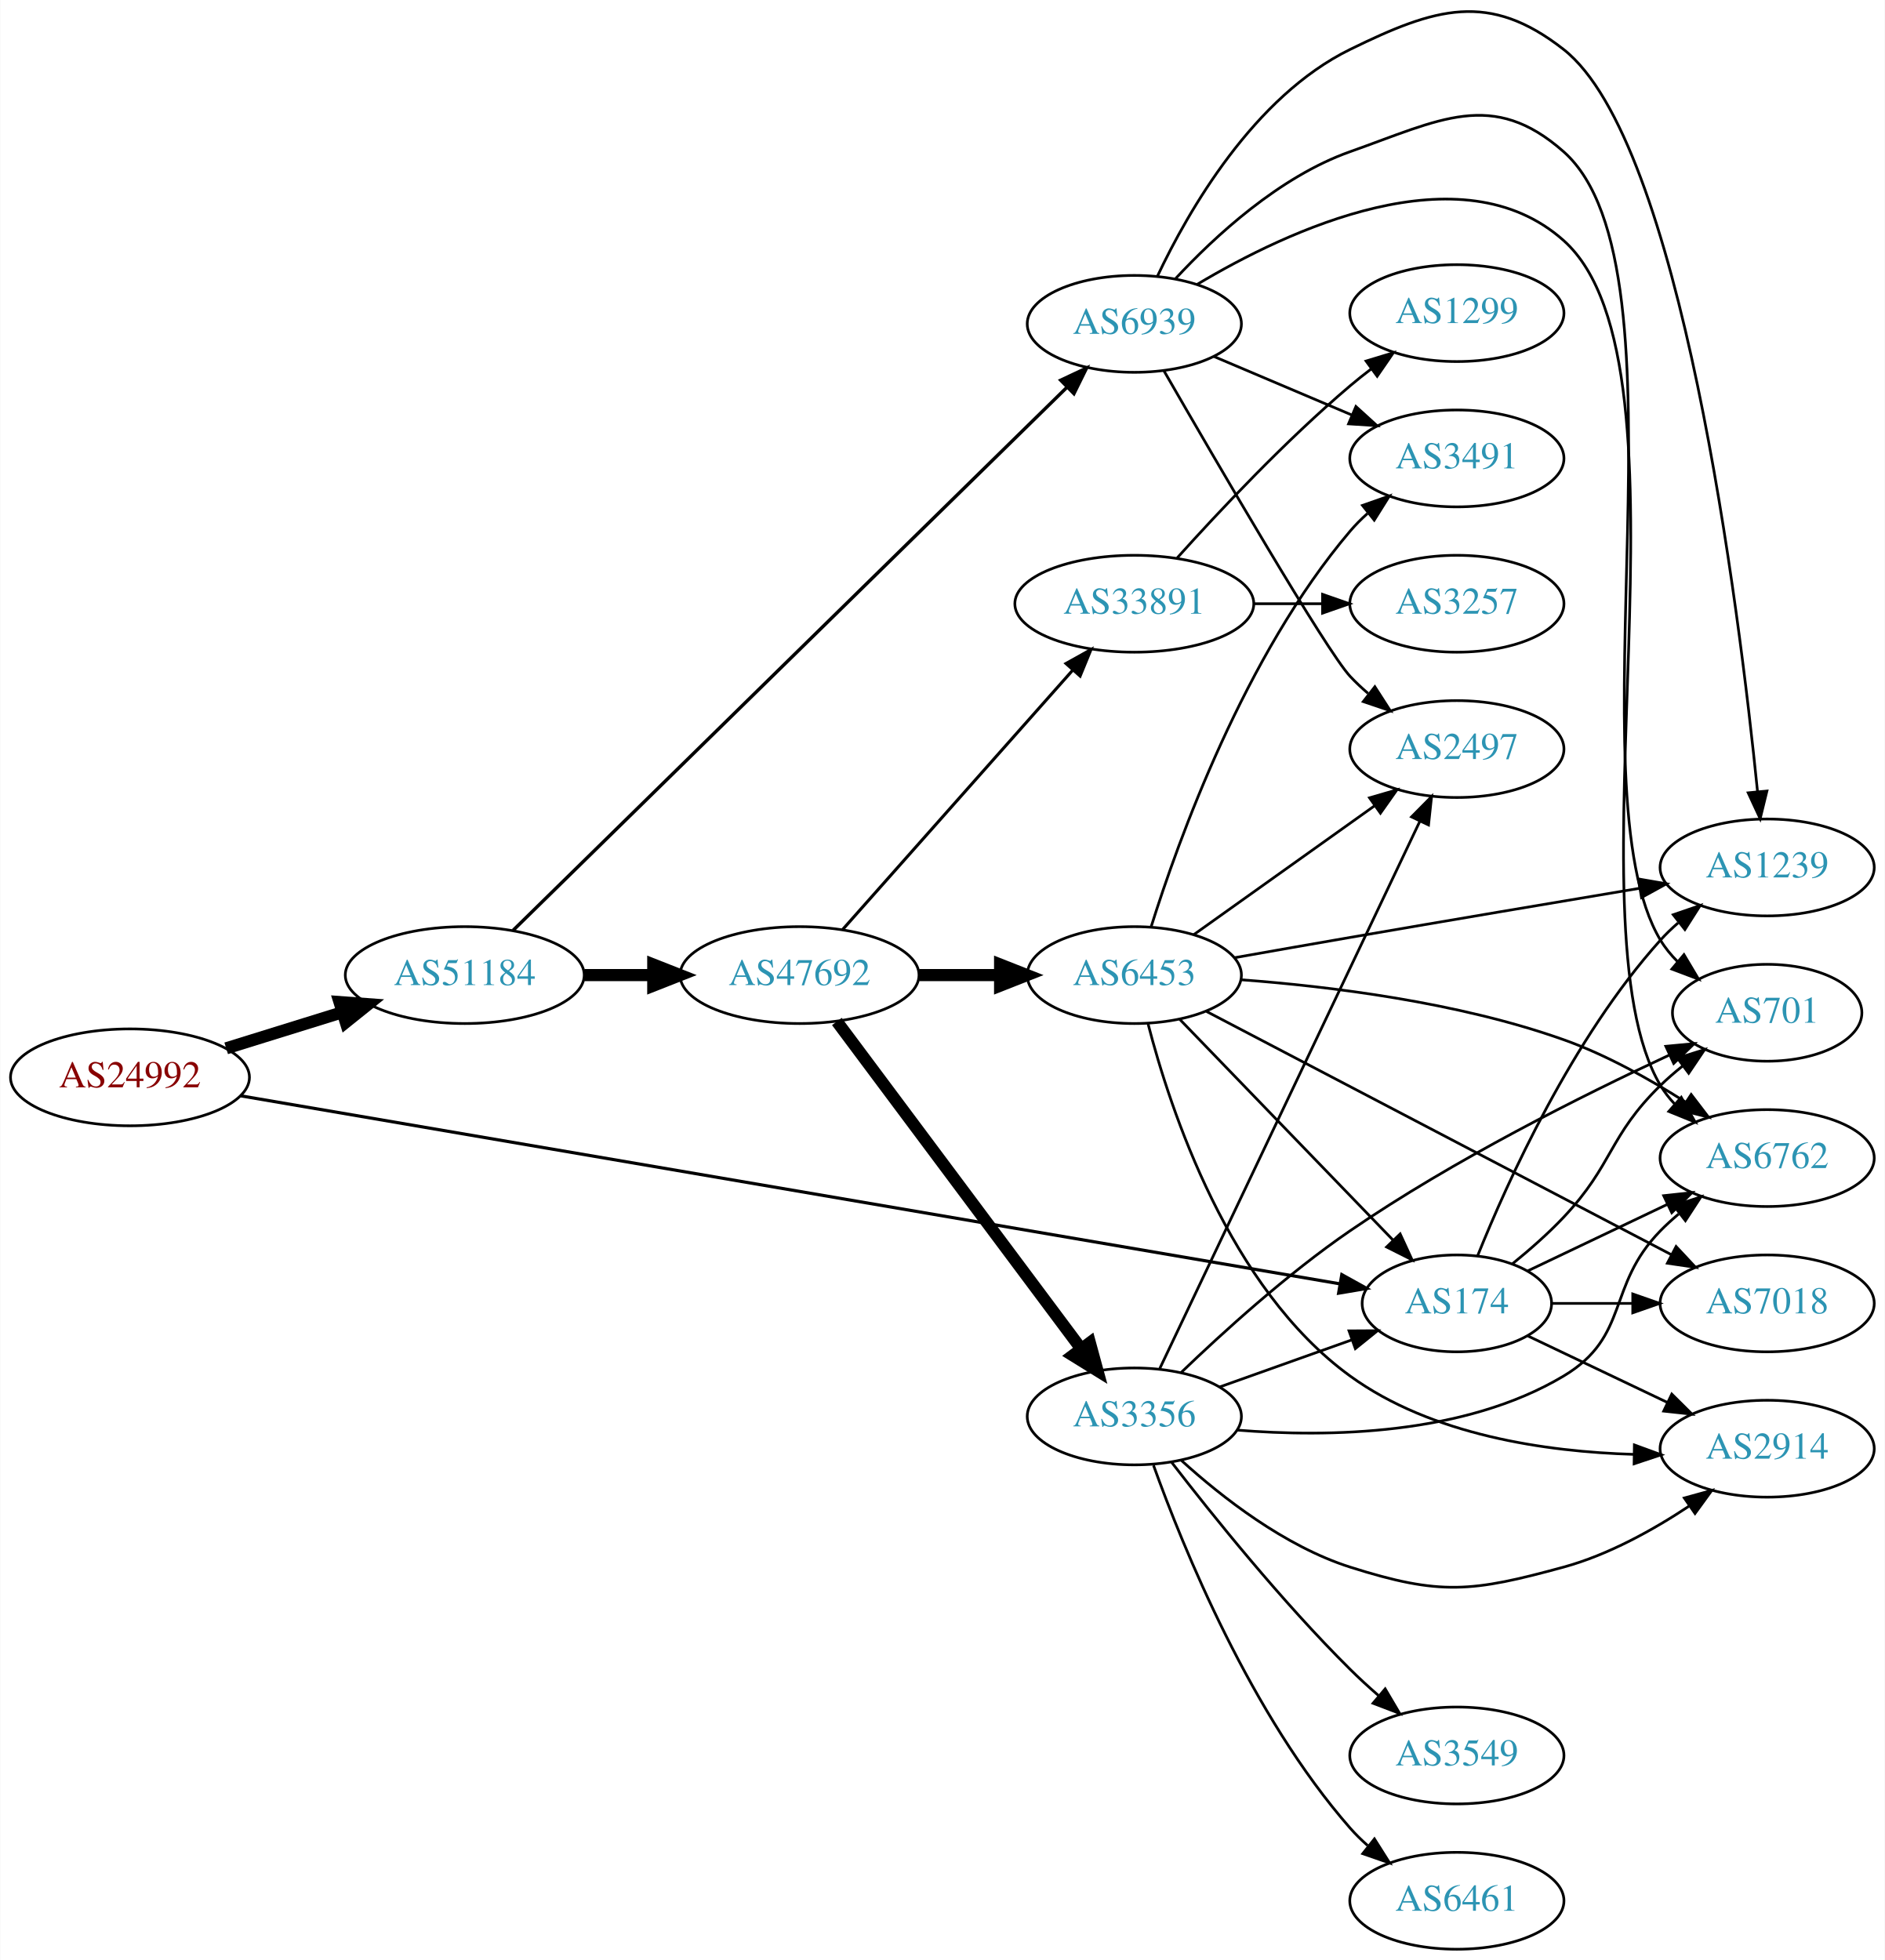
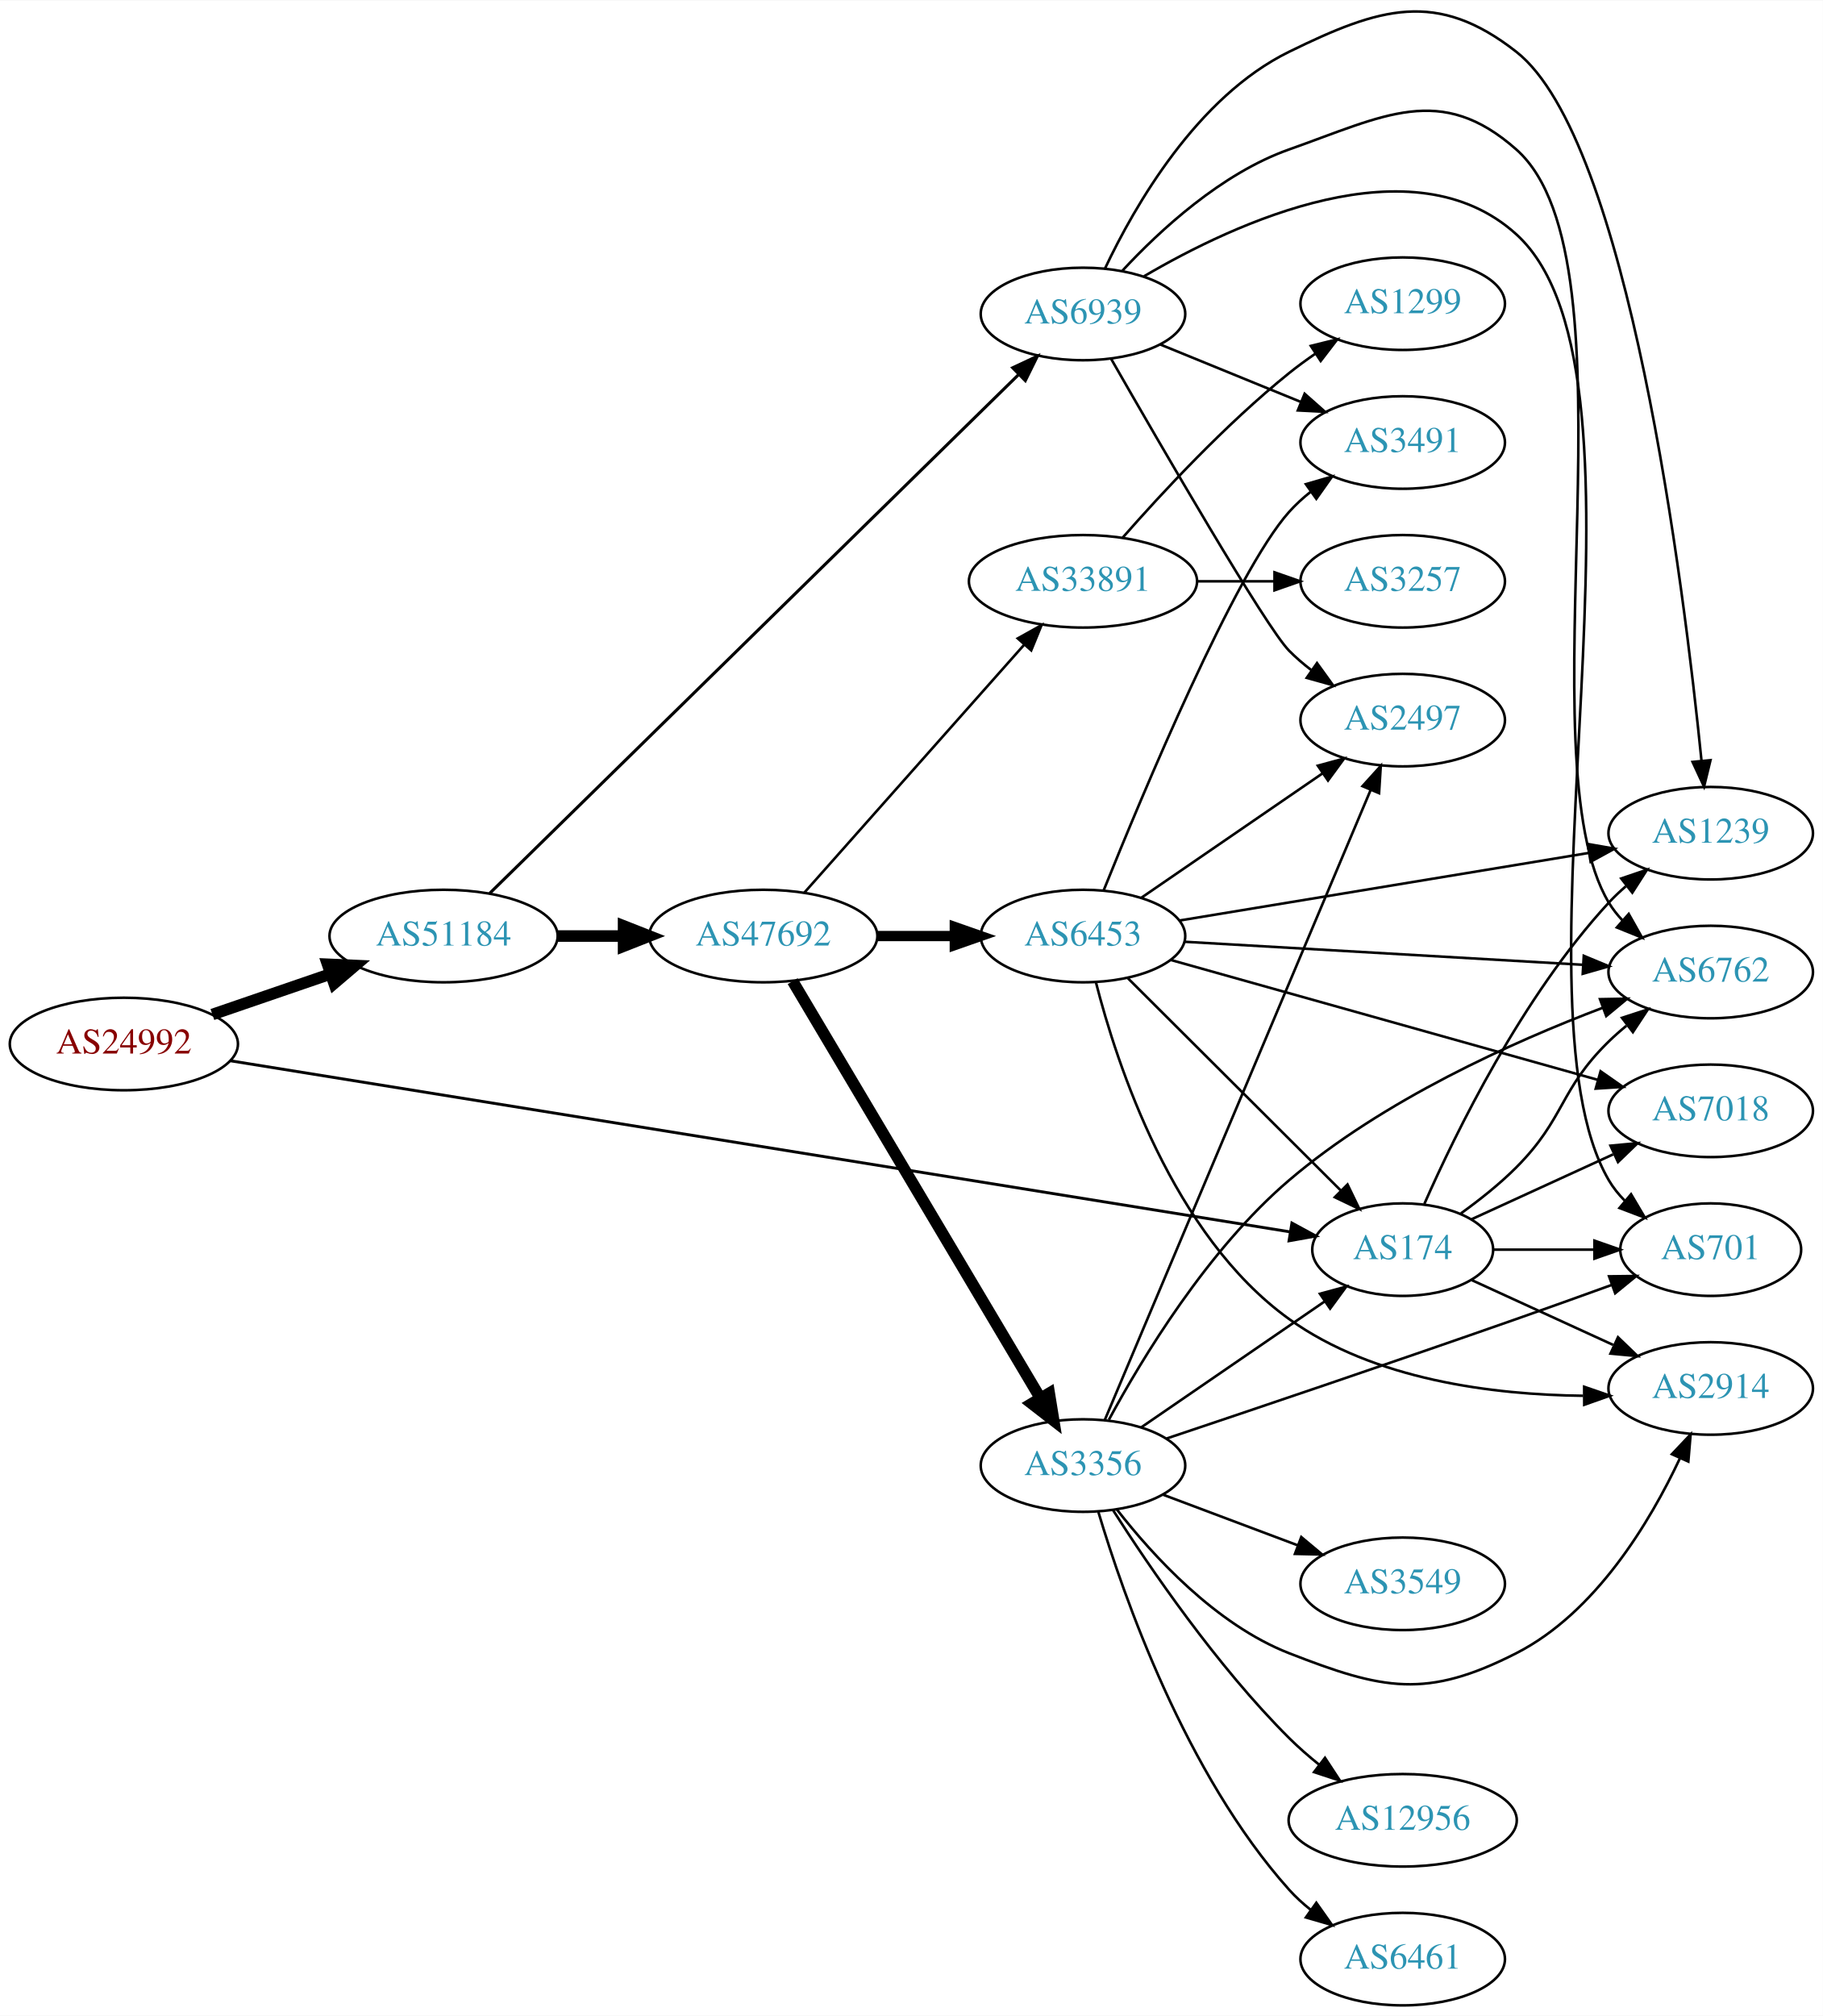
- <svg xmlns="http://www.w3.org/2000/svg" xmlns:xlink="http://www.w3.org/1999/xlink" width="700pt" height="728pt" viewBox="0.00 0.00 700.15 728.36">
-   <g id="graph0" class="graph" transform="scale(1 1) rotate(0) translate(4 724.357)">
-     <polygon fill="white" stroke="none" points="-4,4 -4,-724.357 696.155,-724.357 696.155,4 -4,4" />
+ <svg xmlns="http://www.w3.org/2000/svg" xmlns:xlink="http://www.w3.org/1999/xlink" width="709pt" height="784pt" viewBox="0.00 0.00 709.25 784.00">
+   <g id="graph0" class="graph" transform="scale(1 1) rotate(0) translate(4 780.004)">
+     <polygon fill="white" stroke="none" points="-4,4 -4,-780.004 705.254,-780.004 705.254,4 -4,4" />
    <g id="node1" class="node">
      <g id="a_node1">
        <a xlink:href="/asn/24992" xlink:title="AS24992 ~ DIC - Online Wolf &amp; Co. KG [AT]">
-           <ellipse fill="#ffffff" stroke="black" cx="44.196" cy="-324" rx="44.393" ry="18" />
-           <text text-anchor="middle" x="44.196" y="-320.3" font-family="Times,serif" font-size="14.00" fill="#880000">AS24992</text>
+           <ellipse fill="#ffffff" stroke="black" cx="44.196" cy="-374" rx="44.393" ry="18" />
+           <text text-anchor="middle" x="44.196" y="-370.3" font-family="Times,serif" font-size="14.00" fill="#880000">AS24992</text>
        </a>
      </g>
    </g>
    <g id="node2" class="node">
      <g id="a_node2">
        <a xlink:href="/asn/174" xlink:title="AS174 ~ Cogent Communications [US]">
-           <ellipse fill="#ffffff" stroke="black" cx="537.215" cy="-240" rx="35.194" ry="18" />
-           <text text-anchor="middle" x="537.215" y="-236.3" font-family="Times,serif" font-size="14.00" fill="#2c94b3">AS174</text>
+           <ellipse fill="#ffffff" stroke="black" cx="541.765" cy="-294" rx="35.194" ry="18" />
+           <text text-anchor="middle" x="541.765" y="-290.3" font-family="Times,serif" font-size="14.00" fill="#2c94b3">AS174</text>
        </a>
      </g>
    </g>
    <g id="edge1" class="edge">
-       <path fill="none" stroke="black" stroke-width="1.174" d="M85.378,-317.126C176.886,-301.471 400.096,-263.286 493.751,-247.264" />
-       <polygon fill="black" stroke="black" stroke-width="1.174" points="494.457,-250.695 503.723,-245.558 493.276,-243.795 494.457,-250.695" />
+       <path fill="none" stroke="black" stroke-width="1.125" d="M85.751,-367.453C178.106,-352.544 403.385,-316.177 497.907,-300.919" />
+       <polygon fill="black" stroke="black" stroke-width="1.125" points="498.658,-304.343 507.972,-299.294 497.542,-297.432 498.658,-304.343" />
    </g>
    <g id="node3" class="node">
      <g id="a_node3">
        <a xlink:href="/asn/51184" xlink:title="AS51184 ~ Fonira Telekom GmbH [AT]">
-           <ellipse fill="#ffffff" stroke="black" cx="168.588" cy="-362" rx="44.393" ry="18" />
-           <text text-anchor="middle" x="168.588" y="-358.3" font-family="Times,serif" font-size="14.00" fill="#2c94b3">AS51184</text>
+           <ellipse fill="#ffffff" stroke="black" cx="168.588" cy="-416" rx="44.393" ry="18" />
+           <text text-anchor="middle" x="168.588" y="-412.3" font-family="Times,serif" font-size="14.00" fill="#2c94b3">AS51184</text>
        </a>
      </g>
    </g>
    <g id="edge2" class="edge">
-       <path fill="none" stroke="black" stroke-width="4.5" d="M79.941,-334.788C93.378,-338.959 108.921,-343.785 123.154,-348.204" />
-       <polygon fill="black" stroke="black" stroke-width="4.5" points="122.038,-351.981 132.756,-351.185 124.373,-344.46 122.038,-351.981" />
+       <path fill="none" stroke="black" stroke-width="4.5" d="M78.64,-385.477C92.807,-390.338 109.491,-396.063 124.559,-401.234" />
+       <polygon fill="black" stroke="black" stroke-width="4.5" points="123.448,-405.016 134.184,-404.537 126.004,-397.567 123.448,-405.016" />
    </g>
    <g id="node4" class="node">
      <g id="a_node4">
-         <a xlink:href="/asn/1239" xlink:title="AS1239 ~ Sprint [US]">
-           <ellipse fill="#ffffff" stroke="black" cx="652.508" cy="-402" rx="39.794" ry="18" />
-           <text text-anchor="middle" x="652.508" y="-398.3" font-family="Times,serif" font-size="14.00" fill="#2c94b3">AS1239</text>
+         <a xlink:href="/asn/6762" xlink:title="AS6762 ~ TELECOM ITALIA SPARKLE S.p.A. [IT]">
+           <ellipse fill="#ffffff" stroke="black" cx="661.607" cy="-402" rx="39.794" ry="18" />
+           <text text-anchor="middle" x="661.607" y="-398.3" font-family="Times,serif" font-size="14.00" fill="#2c94b3">AS6762</text>
        </a>
      </g>
    </g>
    <g id="edge3" class="edge">
-       <path fill="none" stroke="black" d="M544.963,-257.787C556.014,-285.243 580.067,-338.578 612.862,-375 614.864,-377.224 617.083,-379.363 619.415,-381.397" />
-       <polygon fill="black" stroke="black" points="617.613,-384.433 627.634,-387.873 621.946,-378.935 617.613,-384.433" />
+       <path fill="none" stroke="black" d="M564.441,-308.117C571.663,-313.312 579.506,-319.52 585.961,-326 605.031,-345.146 602.626,-356.12 621.961,-375 624.102,-377.091 626.42,-379.135 628.82,-381.103" />
+       <polygon fill="black" stroke="black" points="627.087,-384.183 637.163,-387.461 631.33,-378.616 627.087,-384.183" />
    </g>
    <g id="node5" class="node">
      <g id="a_node5">
-         <a xlink:href="/asn/701" xlink:title="AS701 ~ UUNET [US]">
-           <ellipse fill="#ffffff" stroke="black" cx="652.508" cy="-348" rx="35.194" ry="18" />
-           <text text-anchor="middle" x="652.508" y="-344.3" font-family="Times,serif" font-size="14.00" fill="#2c94b3">AS701</text>
+         <a xlink:href="/asn/7018" xlink:title="AS7018 ~ AT&amp;T Services, Inc. [US]">
+           <ellipse fill="#ffffff" stroke="black" cx="661.607" cy="-348" rx="39.794" ry="18" />
+           <text text-anchor="middle" x="661.607" y="-344.3" font-family="Times,serif" font-size="14.00" fill="#2c94b3">AS7018</text>
        </a>
      </g>
    </g>
    <g id="edge4" class="edge">
-       <path fill="none" stroke="black" d="M557.908,-254.748C564.253,-259.897 571.122,-265.918 576.862,-272 595.408,-291.654 593.527,-302.12 612.862,-321 615.398,-323.477 618.182,-325.888 621.058,-328.186" />
-       <polygon fill="black" stroke="black" points="619.168,-331.142 629.275,-334.318 623.354,-325.532 619.168,-331.142" />
+       <path fill="none" stroke="black" d="M568.626,-305.851C584.746,-313.238 605.749,-322.862 623.614,-331.048" />
+       <polygon fill="black" stroke="black" points="622.616,-334.441 633.165,-335.425 625.533,-328.077 622.616,-334.441" />
    </g>
    <g id="node6" class="node">
      <g id="a_node6">
-         <a xlink:href="/asn/6762" xlink:title="AS6762 ~ TELECOM ITALIA SPARKLE S.p.A. [IT]">
-           <ellipse fill="#ffffff" stroke="black" cx="652.508" cy="-294" rx="39.794" ry="18" />
-           <text text-anchor="middle" x="652.508" y="-290.3" font-family="Times,serif" font-size="14.00" fill="#2c94b3">AS6762</text>
+         <a xlink:href="/asn/1239" xlink:title="AS1239 ~ Sprint [US]">
+           <ellipse fill="#ffffff" stroke="black" cx="661.607" cy="-456" rx="39.794" ry="18" />
+           <text text-anchor="middle" x="661.607" y="-452.3" font-family="Times,serif" font-size="14.00" fill="#2c94b3">AS1239</text>
        </a>
      </g>
    </g>
    <g id="edge5" class="edge">
-       <path fill="none" stroke="black" d="M563.64,-252.119C578.943,-259.413 598.666,-268.814 615.548,-276.86" />
-       <polygon fill="black" stroke="black" points="614.056,-280.026 624.589,-281.169 617.067,-273.707 614.056,-280.026" />
+       <path fill="none" stroke="black" d="M550.181,-311.761C562.249,-339.183 588.22,-392.473 621.961,-429 623.991,-431.198 626.23,-433.319 628.576,-435.34" />
+       <polygon fill="black" stroke="black" points="626.789,-438.386 636.82,-441.794 631.103,-432.874 626.789,-438.386" />
    </g>
    <g id="node7" class="node">
      <g id="a_node7">
-         <a xlink:href="/asn/2914" xlink:title="AS2914 ~ NTT America, Inc. [US]">
-           <ellipse fill="#ffffff" stroke="black" cx="652.508" cy="-186" rx="39.794" ry="18" />
-           <text text-anchor="middle" x="652.508" y="-182.3" font-family="Times,serif" font-size="14.00" fill="#2c94b3">AS2914</text>
+         <a xlink:href="/asn/701" xlink:title="AS701 ~ UUNET [US]">
+           <ellipse fill="#ffffff" stroke="black" cx="661.607" cy="-294" rx="35.194" ry="18" />
+           <text text-anchor="middle" x="661.607" y="-290.3" font-family="Times,serif" font-size="14.00" fill="#2c94b3">AS701</text>
        </a>
      </g>
    </g>
    <g id="edge6" class="edge">
-       <path fill="none" stroke="black" d="M563.64,-227.881C578.943,-220.587 598.666,-211.186 615.548,-203.14" />
-       <polygon fill="black" stroke="black" points="617.067,-206.293 624.589,-198.831 614.056,-199.974 617.067,-206.293" />
+       <path fill="none" stroke="black" d="M577.166,-294C589.388,-294 603.324,-294 616.259,-294" />
+       <polygon fill="black" stroke="black" points="616.367,-297.5 626.366,-294 616.366,-290.5 616.367,-297.5" />
    </g>
    <g id="node8" class="node">
      <g id="a_node8">
-         <a xlink:href="/asn/7018" xlink:title="AS7018 ~ AT&amp;T Services, Inc. [US]">
-           <ellipse fill="#ffffff" stroke="black" cx="652.508" cy="-240" rx="39.794" ry="18" />
-           <text text-anchor="middle" x="652.508" y="-236.3" font-family="Times,serif" font-size="14.00" fill="#2c94b3">AS7018</text>
+         <a xlink:href="/asn/2914" xlink:title="AS2914 ~ NTT America, Inc. [US]">
+           <ellipse fill="#ffffff" stroke="black" cx="661.607" cy="-240" rx="39.794" ry="18" />
+           <text text-anchor="middle" x="661.607" y="-236.3" font-family="Times,serif" font-size="14.00" fill="#2c94b3">AS2914</text>
        </a>
      </g>
    </g>
    <g id="edge7" class="edge">
-       <path fill="none" stroke="black" d="M572.514,-240C581.891,-240 592.242,-240 602.276,-240" />
-       <polygon fill="black" stroke="black" points="602.565,-243.5 612.565,-240 602.565,-236.5 602.565,-243.5" />
+       <path fill="none" stroke="black" d="M568.626,-282.149C584.746,-274.762 605.749,-265.138 623.614,-256.952" />
+       <polygon fill="black" stroke="black" points="625.533,-259.923 633.165,-252.575 622.616,-253.559 625.533,-259.923" />
    </g>
    <g id="node9" class="node">
      <g id="a_node9">
-         <a xlink:href="/asn/47692" xlink:title="AS47692 ~ Nessus GmbH [AT]">
-           <ellipse fill="#ffffff" stroke="black" cx="292.98" cy="-362" rx="44.393" ry="18" />
-           <text text-anchor="middle" x="292.98" y="-358.3" font-family="Times,serif" font-size="14.00" fill="#2c94b3">AS47692</text>
+         <a xlink:href="/asn/6939" xlink:title="AS6939 ~ Hurricane Electric LLC [US]">
+           <ellipse fill="#ffffff" stroke="black" cx="417.373" cy="-658" rx="39.794" ry="18" />
+           <text text-anchor="middle" x="417.373" y="-654.3" font-family="Times,serif" font-size="14.00" fill="#2c94b3">AS6939</text>
        </a>
      </g>
    </g>
    <g id="edge8" class="edge">
-       <path fill="none" stroke="black" stroke-width="4.5" d="M213.084,-362C221.29,-362 229.961,-362 238.434,-362" />
-       <polygon fill="black" stroke="black" stroke-width="4.5" points="238.625,-365.938 248.625,-362 238.625,-358.063 238.625,-365.938" />
+       <path fill="none" stroke="black" stroke-width="1.184" d="M186.551,-432.634C229.448,-474.7 342.381,-585.442 392.187,-634.283" />
+       <polygon fill="black" stroke="black" stroke-width="1.184" points="390.027,-637.067 399.618,-641.57 394.928,-632.069 390.027,-637.067" />
    </g>
    <g id="node10" class="node">
      <g id="a_node10">
-         <a xlink:href="/asn/6939" xlink:title="AS6939 ~ Hurricane Electric LLC [US]">
-           <ellipse fill="#ffffff" stroke="black" cx="417.373" cy="-604" rx="39.794" ry="18" />
-           <text text-anchor="middle" x="417.373" y="-600.3" font-family="Times,serif" font-size="14.00" fill="#2c94b3">AS6939</text>
+         <a xlink:href="/asn/47692" xlink:title="AS47692 ~ Nessus GmbH [AT]">
+           <ellipse fill="#ffffff" stroke="black" cx="292.98" cy="-416" rx="44.393" ry="18" />
+           <text text-anchor="middle" x="292.98" y="-412.3" font-family="Times,serif" font-size="14.00" fill="#2c94b3">AS47692</text>
        </a>
      </g>
    </g>
    <g id="edge9" class="edge">
-       <path fill="none" stroke="black" stroke-width="1.25" d="M186.551,-378.634C229.448,-420.7 342.381,-531.442 392.187,-580.283" />
-       <polygon fill="black" stroke="black" stroke-width="1.25" points="390.027,-583.067 399.618,-587.57 394.928,-578.069 390.027,-583.067" />
+       <path fill="none" stroke="black" stroke-width="4.5" d="M213.084,-416C221.29,-416 229.961,-416 238.434,-416" />
+       <polygon fill="black" stroke="black" stroke-width="4.5" points="238.625,-419.938 248.625,-416 238.625,-412.063 238.625,-419.938" />
+     </g>
+     <g id="edge11" class="edge">
+       <path fill="none" stroke="black" d="M432.727,-674.863C447.24,-690.493 471.235,-712.69 497.569,-722 534.607,-735.095 556.537,-748.03 585.961,-722 635.095,-678.534 588.142,-485.212 621.961,-429 623.464,-426.502 625.297,-424.176 627.339,-422.022" />
+       <polygon fill="black" stroke="black" points="629.71,-424.598 634.913,-415.369 625.09,-419.34 629.71,-424.598" />
+     </g>
+     <g id="edge14" class="edge">
+       <path fill="none" stroke="black" d="M425.967,-675.75C437.44,-699.994 461.727,-742.452 497.569,-760 532.852,-777.275 555.047,-784.242 585.961,-760 629.599,-725.781 651.1,-552.922 658.026,-484.217" />
+       <polygon fill="black" stroke="black" points="661.524,-484.414 659.014,-474.121 654.557,-483.733 661.524,-484.414" />
+     </g>
+     <g id="edge10" class="edge">
+       <path fill="none" stroke="black" d="M441.115,-672.657C476.7,-693.559 545.633,-725.575 585.961,-689 646.825,-633.799 580.475,-391.926 621.961,-321 623.655,-318.103 625.798,-315.442 628.202,-313.015" />
+       <polygon fill="black" stroke="black" points="630.62,-315.555 636.012,-306.435 626.109,-310.201 630.62,-315.555" />
    </g>
    <g id="node11" class="node">
      <g id="a_node11">
-         <a xlink:href="/asn/6453" xlink:title="AS6453 ~ TATA COMMUNICATIONS (AMERICA) INC [US]">
-           <ellipse fill="#ffffff" stroke="black" cx="417.373" cy="-362" rx="39.794" ry="18" />
-           <text text-anchor="middle" x="417.373" y="-358.3" font-family="Times,serif" font-size="14.00" fill="#2c94b3">AS6453</text>
-         </a>
-       </g>
-     </g>
-     <g id="edge10" class="edge">
-       <path fill="none" stroke="black" stroke-width="4.5" d="M337.476,-362C347.165,-362 357.502,-362 367.394,-362" />
-       <polygon fill="black" stroke="black" stroke-width="4.5" points="367.497,-365.938 377.497,-362 367.497,-358.063 367.497,-365.938" />
+         <a xlink:href="/asn/3491" xlink:title="AS3491 ~ PCCW Global, Inc. [US]">
+           <ellipse fill="#ffffff" stroke="black" cx="541.765" cy="-608" rx="39.794" ry="18" />
+           <text text-anchor="middle" x="541.765" y="-604.3" font-family="Times,serif" font-size="14.00" fill="#2c94b3">AS3491</text>
+         </a>
+       </g>
+     </g>
+     <g id="edge12" class="edge">
+       <path fill="none" stroke="black" d="M447.378,-646.151C463.72,-639.474 484.345,-631.049 502.052,-623.815" />
+       <polygon fill="black" stroke="black" points="503.61,-626.959 511.544,-619.938 500.963,-620.479 503.61,-626.959" />
    </g>
    <g id="node12" class="node">
      <g id="a_node12">
-         <a xlink:href="/asn/3356" xlink:title="AS3356 ~ Level 3 Parent, LLC [US]">
-           <ellipse fill="#ffffff" stroke="black" cx="417.373" cy="-198" rx="39.794" ry="18" />
-           <text text-anchor="middle" x="417.373" y="-194.3" font-family="Times,serif" font-size="14.00" fill="#2c94b3">AS3356</text>
-         </a>
-       </g>
-     </g>
-     <g id="edge11" class="edge">
-       <path fill="none" stroke="black" stroke-width="4.5" d="M306.847,-344.759C328.482,-315.77 372.241,-257.134 397.406,-223.414" />
-       <polygon fill="black" stroke="black" stroke-width="4.5" points="400.853,-225.379 403.678,-215.01 394.542,-220.669 400.853,-225.379" />
+         <a xlink:href="/asn/2497" xlink:title="AS2497 ~ Internet Initiative Japan Inc. [JP]">
+           <ellipse fill="#ffffff" stroke="black" cx="541.765" cy="-500" rx="39.794" ry="18" />
+           <text text-anchor="middle" x="541.765" y="-496.3" font-family="Times,serif" font-size="14.00" fill="#2c94b3">AS2497</text>
+         </a>
+       </g>
+     </g>
+     <g id="edge13" class="edge">
+       <path fill="none" stroke="black" d="M428.318,-640.545C447.496,-607.042 488.499,-536.205 497.569,-527 500.207,-524.323 503.159,-521.79 506.249,-519.428" />
+       <polygon fill="black" stroke="black" points="508.423,-522.179 514.628,-513.591 504.422,-516.435 508.423,-522.179" />
    </g>
    <g id="node13" class="node">
      <g id="a_node13">
-         <a xlink:href="/asn/33891" xlink:title="AS33891 ~ CORE-BACKBONE GMBH GLOBAL NETWORK [DE]">
-           <ellipse fill="#ffffff" stroke="black" cx="417.373" cy="-500" rx="44.393" ry="18" />
-           <text text-anchor="middle" x="417.373" y="-496.3" font-family="Times,serif" font-size="14.00" fill="#2c94b3">AS33891</text>
-         </a>
-       </g>
-     </g>
-     <g id="edge12" class="edge">
-       <path fill="none" stroke="black" stroke-width="1.125" d="M308.988,-378.922C330.368,-403.028 369.73,-447.41 394.398,-475.223" />
-       <polygon fill="black" stroke="black" stroke-width="1.125" points="391.988,-477.781 401.242,-482.94 397.225,-473.136 391.988,-477.781" />
-     </g>
-     <g id="edge22" class="edge">
-       <path fill="none" stroke="black" d="M425.967,-621.75C437.44,-645.994 461.727,-688.452 497.569,-706 529.22,-721.497 549.13,-727.746 576.862,-706 620.5,-671.781 642.001,-498.922 648.927,-430.217" />
-       <polygon fill="black" stroke="black" points="652.425,-430.414 649.915,-420.121 645.458,-429.733 652.425,-430.414" />
-     </g>
-     <g id="edge24" class="edge">
-       <path fill="none" stroke="black" d="M432.727,-620.863C447.24,-636.493 471.235,-658.69 497.569,-668 530.794,-679.747 550.466,-691.351 576.862,-668 625.995,-624.534 579.043,-431.212 612.862,-375 614.592,-372.125 616.759,-369.478 619.179,-367.06" />
-       <polygon fill="black" stroke="black" points="621.596,-369.6 627.012,-360.494 617.1,-364.235 621.596,-369.6" />
-     </g>
-     <g id="edge20" class="edge">
-       <path fill="none" stroke="black" d="M440.621,-618.621C474.388,-638.802 538.676,-669.058 576.862,-635 629.277,-588.25 576.898,-381.329 612.862,-321 614.355,-318.495 616.181,-316.165 618.218,-314.009" />
-       <polygon fill="black" stroke="black" points="620.589,-316.585 625.782,-307.349 615.963,-311.331 620.589,-316.585" />
+         <a xlink:href="/asn/3356" xlink:title="AS3356 ~ Level 3 Parent, LLC [US]">
+           <ellipse fill="#ffffff" stroke="black" cx="417.373" cy="-210" rx="39.794" ry="18" />
+           <text text-anchor="middle" x="417.373" y="-206.3" font-family="Times,serif" font-size="14.00" fill="#2c94b3">AS3356</text>
+         </a>
+       </g>
+     </g>
+     <g id="edge15" class="edge">
+       <path fill="none" stroke="black" stroke-width="4.5" d="M304.415,-398.437C325.958,-362.178 375.451,-278.875 400.796,-236.218" />
+       <polygon fill="black" stroke="black" stroke-width="4.5" points="404.241,-238.127 405.964,-227.519 397.471,-234.105 404.241,-238.127" />
    </g>
    <g id="node14" class="node">
      <g id="a_node14">
-         <a xlink:href="/asn/3491" xlink:title="AS3491 ~ PCCW Global, Inc. [US]">
-           <ellipse fill="#ffffff" stroke="black" cx="537.215" cy="-554" rx="39.794" ry="18" />
-           <text text-anchor="middle" x="537.215" y="-550.3" font-family="Times,serif" font-size="14.00" fill="#2c94b3">AS3491</text>
-         </a>
-       </g>
-     </g>
-     <g id="edge23" class="edge">
-       <path fill="none" stroke="black" d="M446.899,-591.896C462.273,-585.373 481.449,-577.237 498.088,-570.177" />
-       <polygon fill="black" stroke="black" points="499.704,-573.293 507.543,-566.165 496.97,-566.849 499.704,-573.293" />
+         <a xlink:href="/asn/6453" xlink:title="AS6453 ~ TATA COMMUNICATIONS (AMERICA) INC [US]">
+           <ellipse fill="#ffffff" stroke="black" cx="417.373" cy="-416" rx="39.794" ry="18" />
+           <text text-anchor="middle" x="417.373" y="-412.3" font-family="Times,serif" font-size="14.00" fill="#2c94b3">AS6453</text>
+         </a>
+       </g>
+     </g>
+     <g id="edge16" class="edge">
+       <path fill="none" stroke="black" stroke-width="4" d="M337.476,-416C347.165,-416 357.502,-416 367.394,-416" />
+       <polygon fill="black" stroke="black" stroke-width="4" points="367.497,-419.5 377.497,-416 367.497,-412.5 367.497,-419.5" />
    </g>
    <g id="node15" class="node">
      <g id="a_node15">
-         <a xlink:href="/asn/2497" xlink:title="AS2497 ~ Internet Initiative Japan Inc. [JP]">
-           <ellipse fill="#ffffff" stroke="black" cx="537.215" cy="-446" rx="39.794" ry="18" />
-           <text text-anchor="middle" x="537.215" y="-442.3" font-family="Times,serif" font-size="14.00" fill="#2c94b3">AS2497</text>
-         </a>
-       </g>
-     </g>
-     <g id="edge21" class="edge">
-       <path fill="none" stroke="black" d="M428.359,-586.585C447.61,-553.152 488.738,-482.434 497.569,-473 499.614,-470.815 501.863,-468.704 504.216,-466.689" />
-       <polygon fill="black" stroke="black" points="506.741,-469.158 512.473,-460.248 502.436,-463.639 506.741,-469.158" />
-     </g>
-     <g id="edge14" class="edge">
-       <path fill="none" stroke="black" d="M434.265,-345.547C454.673,-324.419 490.224,-287.614 513.488,-263.529" />
-       <polygon fill="black" stroke="black" points="516.144,-265.817 520.574,-256.193 511.109,-260.954 516.144,-265.817" />
+         <a xlink:href="/asn/33891" xlink:title="AS33891 ~ CORE-BACKBONE GMBH GLOBAL NETWORK [DE]">
+           <ellipse fill="#ffffff" stroke="black" cx="417.373" cy="-554" rx="44.393" ry="18" />
+           <text text-anchor="middle" x="417.373" y="-550.3" font-family="Times,serif" font-size="14.00" fill="#2c94b3">AS33891</text>
+         </a>
+       </g>
    </g>
    <g id="edge17" class="edge">
-       <path fill="none" stroke="black" d="M454.634,-368.47C468.112,-370.859 483.535,-373.574 497.569,-376 533.682,-382.242 574.592,-389.143 605.157,-394.266" />
-       <polygon fill="black" stroke="black" points="604.663,-397.732 615.104,-395.932 605.819,-390.828 604.663,-397.732" />
-     </g>
-     <g id="edge16" class="edge">
-       <path fill="none" stroke="black" d="M457.157,-360.253C489.875,-357.815 537.528,-351.978 576.862,-338 592.64,-332.393 608.81,-323.343 622.048,-314.904" />
-       <polygon fill="black" stroke="black" points="624.273,-317.63 630.703,-309.21 620.425,-311.782 624.273,-317.63" />
-     </g>
-     <g id="edge13" class="edge">
-       <path fill="none" stroke="black" d="M422.469,-343.916C430.719,-311.936 452.526,-245.699 497.569,-213 527.883,-190.993 570.272,-184.87 602.895,-183.899" />
-       <polygon fill="black" stroke="black" points="603.168,-187.395 613.116,-183.751 603.067,-180.396 603.168,-187.395" />
-     </g>
-     <g id="edge15" class="edge">
-       <path fill="none" stroke="black" d="M444.213,-348.478C486.337,-326.434 569.827,-282.744 616.984,-258.067" />
-       <polygon fill="black" stroke="black" points="618.67,-261.135 625.907,-253.397 615.424,-254.932 618.67,-261.135" />
-     </g>
-     <g id="edge18" class="edge">
-       <path fill="none" stroke="black" d="M423.576,-379.818C433.659,-412.026 458.378,-480.869 497.569,-527 499.506,-529.281 501.679,-531.461 503.979,-533.522" />
-       <polygon fill="black" stroke="black" points="502.145,-536.537 512.141,-540.049 506.517,-531.07 502.145,-536.537" />
-     </g>
-     <g id="edge19" class="edge">
-       <path fill="none" stroke="black" d="M439.44,-377.018C458.176,-390.373 485.767,-410.04 506.7,-424.961" />
-       <polygon fill="black" stroke="black" points="504.758,-427.875 514.932,-430.829 508.821,-422.175 504.758,-427.875" />
+       <path fill="none" stroke="black" d="M308.988,-432.922C330.368,-457.028 369.73,-501.41 394.398,-529.223" />
+       <polygon fill="black" stroke="black" points="391.988,-531.781 401.242,-536.94 397.225,-527.136 391.988,-531.781" />
+     </g>
+     <g id="edge26" class="edge">
+       <path fill="none" stroke="black" d="M439.972,-224.824C459.844,-238.462 489.477,-258.8 511.474,-273.897" />
+       <polygon fill="black" stroke="black" points="509.564,-276.832 519.79,-279.605 513.526,-271.06 509.564,-276.832" />
+     </g>
+     <g id="edge30" class="edge">
+       <path fill="none" stroke="black" d="M427.453,-227.824C440.322,-251.639 465.866,-293.966 497.569,-321 534.06,-352.118 584.57,-374.804 619.661,-388.121" />
+       <polygon fill="black" stroke="black" points="618.532,-391.435 629.126,-391.628 620.965,-384.872 618.532,-391.435" />
    </g>
    <g id="edge29" class="edge">
-       <path fill="none" stroke="black" d="M449.027,-208.925C464.049,-214.279 482.284,-220.778 498.186,-226.446" />
-       <polygon fill="black" stroke="black" points="497.142,-229.79 507.737,-229.85 499.492,-223.196 497.142,-229.79" />
-     </g>
-     <g id="edge28" class="edge">
-       <path fill="none" stroke="black" d="M434.738,-214.287C450.135,-229.102 474.249,-251.028 497.569,-267 535.954,-293.291 583.891,-317.274 615.981,-332.205" />
-       <polygon fill="black" stroke="black" points="614.855,-335.54 625.403,-336.54 617.781,-329.18 614.855,-335.54" />
-     </g>
-     <g id="edge25" class="edge">
-       <path fill="none" stroke="black" d="M455.414,-192.928C489.418,-190.158 539.968,-190.956 576.862,-213 601.623,-227.795 592.689,-246.383 612.862,-267 614.954,-269.139 617.238,-271.218 619.615,-273.21" />
-       <polygon fill="black" stroke="black" points="617.858,-276.275 627.914,-279.611 622.133,-270.732 617.858,-276.275" />
+       <path fill="none" stroke="black" d="M449.94,-220.535C483.676,-231.841 538.693,-250.415 585.961,-267 598.05,-271.242 611.204,-275.964 623.054,-280.257" />
+       <polygon fill="black" stroke="black" points="622.055,-283.618 632.65,-283.744 624.446,-277.039 622.055,-283.618" />
    </g>
    <g id="edge27" class="edge">
-       <path fill="none" stroke="black" d="M434.887,-181.621C449.829,-168.042 473.175,-149.753 497.569,-142 531.154,-131.325 542.863,-132.725 576.862,-142 593.529,-146.547 610.265,-155.869 623.653,-164.767" />
-       <polygon fill="black" stroke="black" points="621.719,-167.685 631.933,-170.499 625.703,-161.929 621.719,-167.685" />
-     </g>
-     <g id="edge30" class="edge">
-       <path fill="none" stroke="black" d="M426.847,-215.836C447.274,-258.823 499.319,-368.352 523.504,-419.249" />
-       <polygon fill="black" stroke="black" points="520.364,-420.796 527.817,-428.326 526.686,-417.792 520.364,-420.796" />
+       <path fill="none" stroke="black" d="M430.638,-192.815C444.535,-174.978 469.003,-148.157 497.569,-137 534.162,-122.708 550.968,-119.144 585.961,-137 616.872,-152.773 637.961,-187.992 649.639,-212.84" />
+       <polygon fill="black" stroke="black" points="646.511,-214.42 653.793,-222.117 652.9,-211.56 646.511,-214.42" />
+     </g>
+     <g id="edge32" class="edge">
+       <path fill="none" stroke="black" d="M425.844,-227.704C446.5,-276.645 504.478,-414.022 529.278,-472.783" />
+       <polygon fill="black" stroke="black" points="526.122,-474.307 533.235,-482.159 532.571,-471.585 526.122,-474.307" />
    </g>
    <g id="node16" class="node">
      <g id="a_node16">
        <a xlink:href="/asn/3549" xlink:title="AS3549 ~ Level 3 Parent, LLC [US]">
-           <ellipse fill="#ffffff" stroke="black" cx="537.215" cy="-72" rx="39.794" ry="18" />
-           <text text-anchor="middle" x="537.215" y="-68.3" font-family="Times,serif" font-size="14.00" fill="#2c94b3">AS3549</text>
-         </a>
-       </g>
-     </g>
-     <g id="edge26" class="edge">
-       <path fill="none" stroke="black" d="M431.257,-180.914C446.271,-161.448 472.262,-129.091 497.569,-104 500.859,-100.738 504.45,-97.45 508.075,-94.288" />
-       <polygon fill="black" stroke="black" points="510.581,-96.752 515.962,-87.625 506.064,-91.405 510.581,-96.752" />
+           <ellipse fill="#ffffff" stroke="black" cx="541.765" cy="-164" rx="39.794" ry="18" />
+           <text text-anchor="middle" x="541.765" y="-160.3" font-family="Times,serif" font-size="14.00" fill="#2c94b3">AS3549</text>
+         </a>
+       </g>
+     </g>
+     <g id="edge25" class="edge">
+       <path fill="none" stroke="black" d="M448.627,-198.629C464.367,-192.713 483.814,-185.404 500.779,-179.028" />
+       <polygon fill="black" stroke="black" points="502.305,-182.194 510.434,-175.399 499.842,-175.641 502.305,-182.194" />
    </g>
    <g id="node17" class="node">
      <g id="a_node17">
-         <a xlink:href="/asn/6461" xlink:title="AS6461 ~ Zayo Bandwidth [US]">
-           <ellipse fill="#ffffff" stroke="black" cx="537.215" cy="-18" rx="39.794" ry="18" />
-           <text text-anchor="middle" x="537.215" y="-14.3" font-family="Times,serif" font-size="14.00" fill="#2c94b3">AS6461</text>
-         </a>
-       </g>
-     </g>
-     <g id="edge31" class="edge">
-       <path fill="none" stroke="black" d="M424.5,-179.817C435.445,-149.32 460.717,-87.075 497.569,-45 499.54,-42.749 501.737,-40.59 504.055,-38.543" />
-       <polygon fill="black" stroke="black" points="506.589,-41 512.246,-32.042 502.237,-35.517 506.589,-41" />
+         <a xlink:href="/asn/12956" xlink:title="AS12956 ~ TELXIUS [ES]">
+           <ellipse fill="#ffffff" stroke="black" cx="541.765" cy="-72" rx="44.393" ry="18" />
+           <text text-anchor="middle" x="541.765" y="-68.3" font-family="Times,serif" font-size="14.00" fill="#2c94b3">AS12956</text>
+         </a>
+       </g>
+     </g>
+     <g id="edge28" class="edge">
+       <path fill="none" stroke="black" d="M429.069,-192.642C443.142,-170.593 469.41,-132.044 497.569,-104 501.195,-100.388 505.251,-96.855 509.384,-93.533" />
+       <polygon fill="black" stroke="black" points="511.529,-96.299 517.339,-87.439 507.272,-90.742 511.529,-96.299" />
    </g>
    <g id="node18" class="node">
      <g id="a_node18">
-         <a xlink:href="/asn/1299" xlink:title="AS1299 ~ Telia Carrier [EU]">
-           <ellipse fill="#ffffff" stroke="black" cx="537.215" cy="-608" rx="39.794" ry="18" />
-           <text text-anchor="middle" x="537.215" y="-604.3" font-family="Times,serif" font-size="14.00" fill="#2c94b3">AS1299</text>
-         </a>
-       </g>
-     </g>
-     <g id="edge32" class="edge">
-       <path fill="none" stroke="black" d="M433.305,-517.044C448.631,-534.097 473.567,-560.65 497.569,-581 500.066,-583.117 502.726,-585.232 505.438,-587.293" />
-       <polygon fill="black" stroke="black" points="503.474,-590.194 513.614,-593.266 507.604,-584.541 503.474,-590.194" />
+         <a xlink:href="/asn/6461" xlink:title="AS6461 ~ Zayo Bandwidth [US]">
+           <ellipse fill="#ffffff" stroke="black" cx="541.765" cy="-18" rx="39.794" ry="18" />
+           <text text-anchor="middle" x="541.765" y="-14.3" font-family="Times,serif" font-size="14.00" fill="#2c94b3">AS6461</text>
+         </a>
+       </g>
+     </g>
+     <g id="edge31" class="edge">
+       <path fill="none" stroke="black" d="M423.347,-191.982C433.062,-159.453 457.21,-90.113 497.569,-45 500.075,-42.199 502.939,-39.584 505.974,-37.17" />
+       <polygon fill="black" stroke="black" points="508.158,-39.911 514.276,-31.261 504.099,-34.208 508.158,-39.911" />
+     </g>
+     <g id="edge19" class="edge">
+       <path fill="none" stroke="black" d="M434.879,-399.547C456.193,-378.301 493.409,-341.204 517.561,-317.129" />
+       <polygon fill="black" stroke="black" points="520.296,-319.345 524.907,-309.807 515.354,-314.388 520.296,-319.345" />
+     </g>
+     <g id="edge21" class="edge">
+       <path fill="none" stroke="black" d="M456.755,-413.782C498.712,-411.357 566.041,-407.466 611.74,-404.824" />
+       <polygon fill="black" stroke="black" points="612.222,-408.302 622.004,-404.231 611.818,-401.314 612.222,-408.302" />
+     </g>
+     <g id="edge23" class="edge">
+       <path fill="none" stroke="black" d="M451.546,-406.687C494.733,-394.564 570.284,-373.356 617.763,-360.027" />
+       <polygon fill="black" stroke="black" points="618.764,-363.381 627.446,-357.309 616.873,-356.642 618.764,-363.381" />
+     </g>
+     <g id="edge22" class="edge">
+       <path fill="none" stroke="black" d="M454.9,-422.032C497.415,-429.052 567.705,-440.659 614.088,-448.318" />
+       <polygon fill="black" stroke="black" points="613.743,-451.809 624.179,-449.985 614.883,-444.902 613.743,-451.809" />
+     </g>
+     <g id="edge18" class="edge">
+       <path fill="none" stroke="black" d="M422.373,-398.126C430.525,-366.175 452.252,-299.57 497.569,-267 530.611,-243.251 577.084,-237.53 611.963,-237.15" />
+       <polygon fill="black" stroke="black" points="612.375,-240.651 622.388,-237.19 612.402,-233.651 612.375,-240.651" />
+     </g>
+     <g id="edge20" class="edge">
+       <path fill="none" stroke="black" d="M425.382,-433.676C440.508,-471.239 476.542,-557.496 497.569,-581 500.075,-583.801 502.939,-586.417 505.974,-588.83" />
+       <polygon fill="black" stroke="black" points="504.099,-591.792 514.276,-594.739 508.158,-586.089 504.099,-591.792" />
+     </g>
+     <g id="edge24" class="edge">
+       <path fill="none" stroke="black" d="M439.972,-430.824C459.601,-444.296 488.755,-464.305 510.666,-479.343" />
+       <polygon fill="black" stroke="black" points="508.744,-482.269 518.969,-485.041 512.705,-476.497 508.744,-482.269" />
    </g>
    <g id="node19" class="node">
      <g id="a_node19">
        <a xlink:href="/asn/3257" xlink:title="AS3257 ~ GTT [DE]">
-           <ellipse fill="#ffffff" stroke="black" cx="537.215" cy="-500" rx="39.794" ry="18" />
-           <text text-anchor="middle" x="537.215" y="-496.3" font-family="Times,serif" font-size="14.00" fill="#2c94b3">AS3257</text>
+           <ellipse fill="#ffffff" stroke="black" cx="541.765" cy="-554" rx="39.794" ry="18" />
+           <text text-anchor="middle" x="541.765" y="-550.3" font-family="Times,serif" font-size="14.00" fill="#2c94b3">AS3257</text>
        </a>
      </g>
    </g>
    <g id="edge33" class="edge">
-       <path fill="none" stroke="black" d="M461.584,-500C469.896,-500 478.659,-500 487.141,-500" />
-       <polygon fill="black" stroke="black" points="487.3,-503.5 497.3,-500 487.3,-496.5 487.3,-503.5" />
+       <path fill="none" stroke="black" d="M461.868,-554C471.557,-554 481.894,-554 491.787,-554" />
+       <polygon fill="black" stroke="black" points="491.889,-557.5 501.889,-554 491.889,-550.5 491.889,-557.5" />
+     </g>
+     <g id="node20" class="node">
+       <g id="a_node20">
+         <a xlink:href="/asn/1299" xlink:title="AS1299 ~ Telia Carrier [EU]">
+           <ellipse fill="#ffffff" stroke="black" cx="541.765" cy="-662" rx="39.794" ry="18" />
+           <text text-anchor="middle" x="541.765" y="-658.3" font-family="Times,serif" font-size="14.00" fill="#2c94b3">AS1299</text>
+         </a>
+       </g>
+     </g>
+     <g id="edge34" class="edge">
+       <path fill="none" stroke="black" d="M432.805,-570.983C447.937,-588.229 472.901,-615.148 497.569,-635 500.824,-637.62 504.349,-640.192 507.934,-642.646" />
+       <polygon fill="black" stroke="black" points="506.021,-645.577 516.306,-648.121 509.852,-639.719 506.021,-645.577" />
    </g>
  </g>
</svg>
